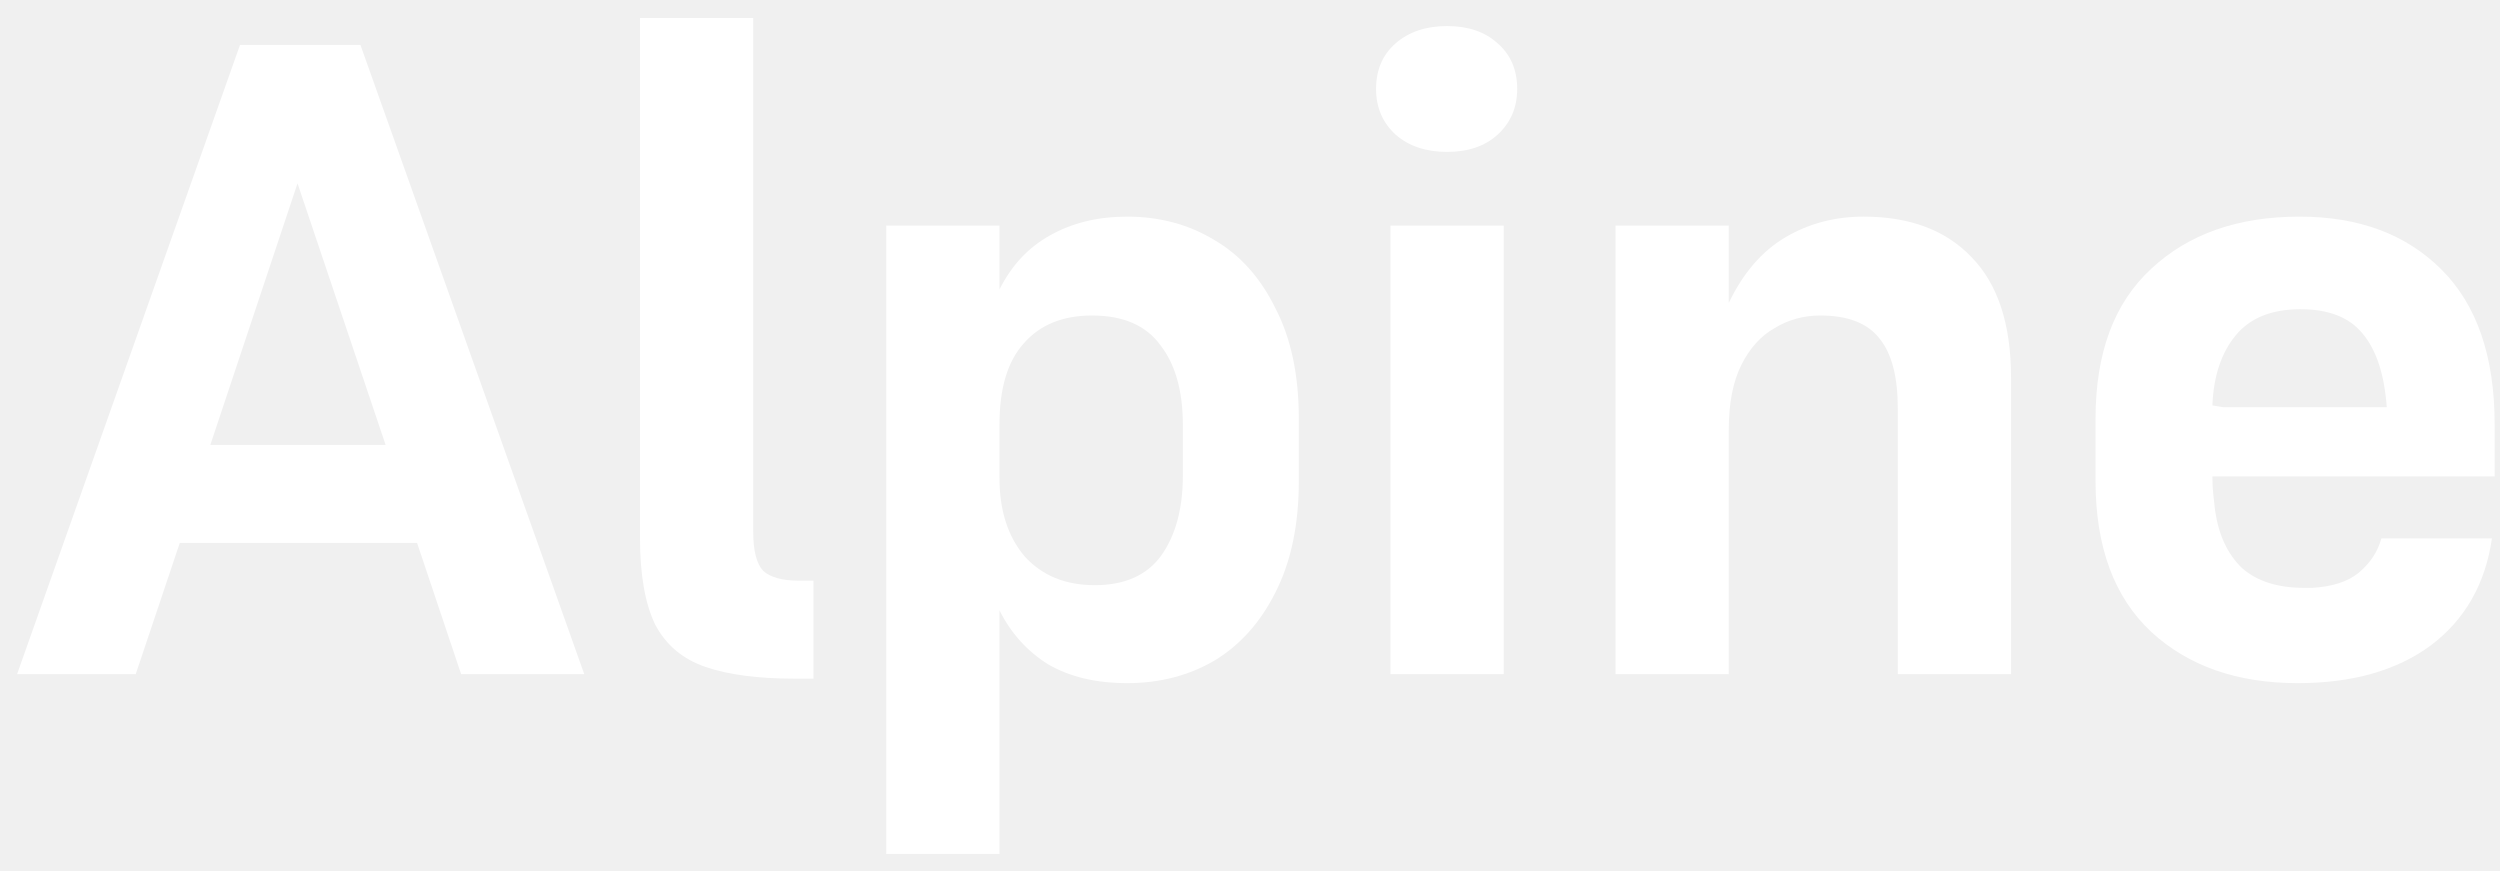
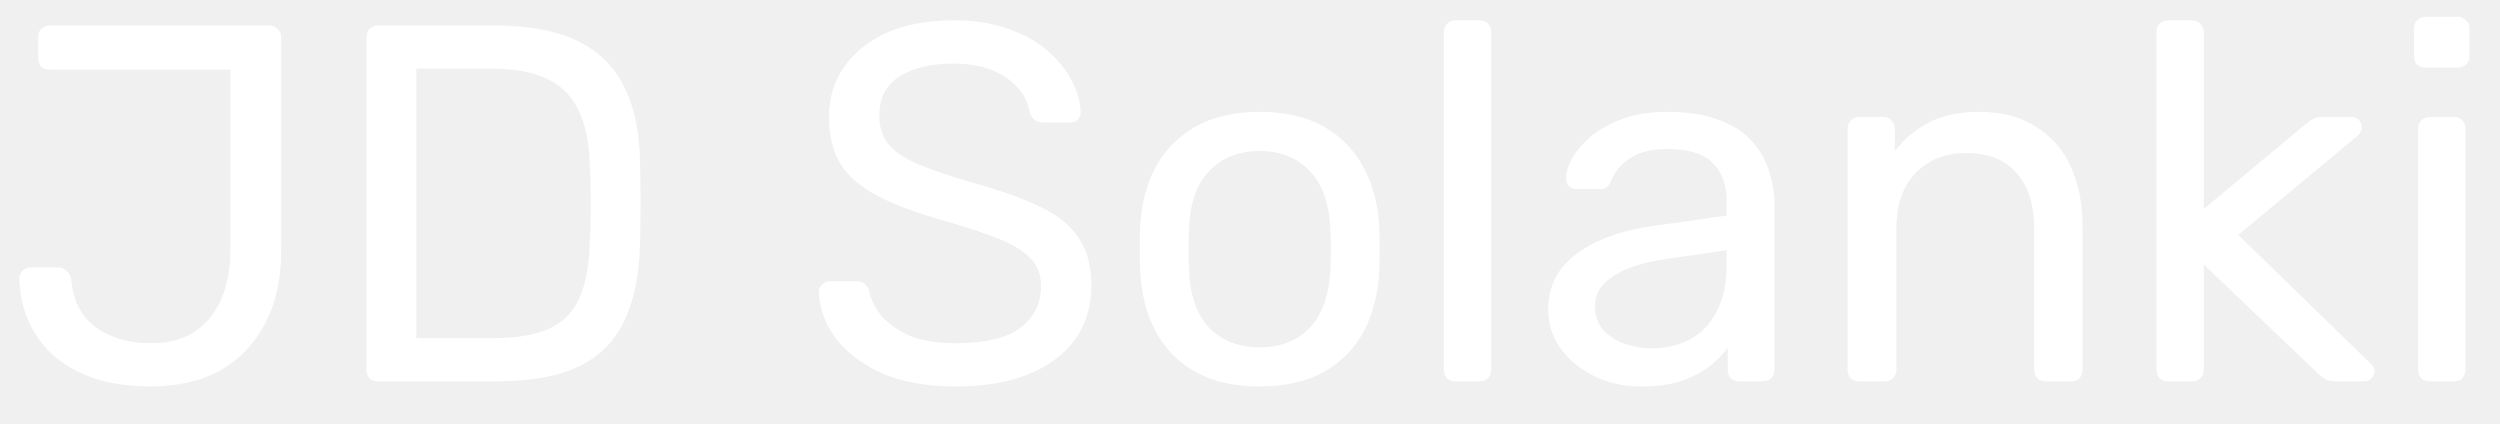
- <svg xmlns="http://www.w3.org/2000/svg" width="89" height="31" viewBox="0 0 89 31" fill="#FFFFFF">
-   <path d="M13.728 15.84L10.592 6.528L7.488 15.84H13.728ZM16.416 24L14.848 19.328H6.4L4.832 24H0.608L8.544 1.6H12.832L20.8 24H16.416Z" />
-   <path d="M26.815 18.944C26.815 19.605 26.932 20.064 27.167 20.32C27.423 20.555 27.85 20.672 28.447 20.672H28.959V24.16H28.287C26.986 24.16 25.93 24.021 25.119 23.744C24.308 23.467 23.711 22.965 23.327 22.24C22.964 21.493 22.783 20.459 22.783 19.136V0.64H26.815V18.944Z" />
-   <path d="M38.974 20.832C40.041 20.832 40.83 20.48 41.342 19.776C41.854 19.051 42.11 18.101 42.11 16.928V15.136C42.11 13.92 41.843 12.971 41.31 12.288C40.798 11.584 39.987 11.232 38.878 11.232C37.833 11.232 37.022 11.563 36.446 12.224C35.87 12.864 35.582 13.824 35.582 15.104V17.024C35.582 18.176 35.881 19.104 36.478 19.808C37.097 20.491 37.929 20.832 38.974 20.832ZM40.126 24.32C39.017 24.32 38.078 24.096 37.31 23.648C36.563 23.179 35.987 22.539 35.582 21.728V30.4H31.55V8.032H35.582V10.304C36.009 9.451 36.606 8.811 37.374 8.384C38.163 7.936 39.081 7.712 40.126 7.712C41.278 7.712 42.313 7.989 43.23 8.544C44.147 9.077 44.873 9.888 45.406 10.976C45.961 12.043 46.238 13.355 46.238 14.912V17.12C46.238 18.677 45.961 20 45.406 21.088C44.873 22.155 44.147 22.965 43.23 23.52C42.313 24.053 41.278 24.32 40.126 24.32Z" />
-   <path d="M51.516 5.408C50.769 5.408 50.161 5.205 49.692 4.8C49.223 4.373 48.988 3.829 48.988 3.168C48.988 2.485 49.223 1.941 49.692 1.536C50.161 1.131 50.769 0.928 51.516 0.928C52.263 0.928 52.86 1.131 53.308 1.536C53.777 1.941 54.012 2.485 54.012 3.168C54.012 3.829 53.777 4.373 53.308 4.8C52.86 5.205 52.263 5.408 51.516 5.408ZM49.5 24V8.032H53.532V24H49.5Z" />
-   <path d="M61.544 15.296V24H57.513V8.032H61.544V10.784C62.056 9.717 62.728 8.939 63.56 8.448C64.392 7.957 65.32 7.712 66.344 7.712C67.987 7.712 69.267 8.192 70.184 9.152C71.123 10.112 71.593 11.541 71.593 13.44V24H67.561V14.528C67.561 13.419 67.347 12.597 66.921 12.064C66.494 11.509 65.79 11.232 64.808 11.232C64.211 11.232 63.667 11.381 63.176 11.68C62.686 11.957 62.291 12.395 61.992 12.992C61.694 13.589 61.544 14.357 61.544 15.296Z" />
-   <path d="M88.713 19.168C88.478 20.789 87.753 22.059 86.537 22.976C85.321 23.872 83.742 24.32 81.801 24.32C79.646 24.32 77.907 23.712 76.585 22.496C75.262 21.259 74.601 19.467 74.601 17.12V14.912C74.601 12.565 75.262 10.784 76.585 9.568C77.907 8.331 79.667 7.712 81.865 7.712C83.977 7.712 85.662 8.341 86.921 9.6C88.179 10.859 88.809 12.693 88.809 15.104V16.96H78.761C78.761 17.195 78.771 17.408 78.793 17.6C78.814 17.792 78.835 17.984 78.857 18.176C78.985 19.051 79.305 19.733 79.817 20.224C80.35 20.693 81.086 20.928 82.025 20.928C82.067 20.928 82.11 20.928 82.153 20.928C82.217 20.928 82.27 20.928 82.313 20.928C83.038 20.885 83.593 20.704 83.977 20.384C84.382 20.043 84.649 19.637 84.777 19.168H88.713ZM78.761 14.432L79.145 14.496H84.969C84.883 13.323 84.595 12.448 84.105 11.872C83.635 11.296 82.899 11.008 81.897 11.008C80.873 11.008 80.105 11.317 79.593 11.936C79.081 12.555 78.803 13.387 78.761 14.432Z" />
+ <svg xmlns="http://www.w3.org/2000/svg" width="59" height="10" viewBox="0 0 59 10" fill="none">
+   <path d="M3.54 9.12C3.132 9.12 2.744 9.072 2.376 8.976C2.016 8.872 1.692 8.716 1.404 8.508C1.124 8.292 0.9 8.024 0.732 7.704C0.564 7.384 0.472 7.008 0.456 6.576C0.456 6.504 0.48 6.444 0.528 6.396C0.576 6.34 0.64 6.312 0.72 6.312H1.368C1.456 6.312 1.524 6.34 1.572 6.396C1.628 6.444 1.664 6.508 1.68 6.588C1.712 6.948 1.816 7.24 1.992 7.464C2.168 7.68 2.392 7.84 2.664 7.944C2.936 8.048 3.236 8.1 3.564 8.1C4.172 8.1 4.636 7.9 4.956 7.5C5.276 7.1 5.436 6.568 5.436 5.904V1.644H1.176C1.096 1.644 1.028 1.62 0.972 1.572C0.924 1.516 0.9 1.448 0.9 1.368V0.876C0.9 0.796 0.924 0.732 0.972 0.684C1.028 0.628 1.096 0.6 1.176 0.6H6.348C6.436 0.6 6.504 0.628 6.552 0.684C6.608 0.732 6.636 0.8 6.636 0.888V5.928C6.636 6.576 6.512 7.14 6.264 7.62C6.016 8.1 5.664 8.472 5.208 8.736C4.752 8.992 4.196 9.12 3.54 9.12ZM8.925 9C8.837 9 8.769 8.976 8.721 8.928C8.673 8.872 8.649 8.804 8.649 8.724V0.888C8.649 0.8 8.673 0.732 8.721 0.684C8.769 0.628 8.837 0.6 8.925 0.6H11.649C12.473 0.6 13.137 0.724 13.642 0.972C14.146 1.22 14.514 1.588 14.745 2.076C14.977 2.556 15.098 3.148 15.105 3.852C15.114 4.212 15.117 4.528 15.117 4.8C15.117 5.072 15.114 5.384 15.105 5.736C15.089 6.472 14.966 7.084 14.733 7.572C14.509 8.052 14.149 8.412 13.653 8.652C13.165 8.884 12.518 9 11.71 9H8.925ZM9.825 7.98H11.649C12.201 7.98 12.642 7.904 12.97 7.752C13.297 7.6 13.534 7.356 13.678 7.02C13.829 6.684 13.909 6.24 13.918 5.688C13.934 5.448 13.941 5.24 13.941 5.064C13.941 4.88 13.941 4.7 13.941 4.524C13.941 4.34 13.934 4.132 13.918 3.9C13.902 3.124 13.717 2.552 13.366 2.184C13.014 1.808 12.421 1.62 11.589 1.62H9.825V7.98ZM22.564 9.12C21.868 9.12 21.284 9.016 20.812 8.808C20.34 8.592 19.976 8.316 19.72 7.98C19.472 7.636 19.34 7.272 19.324 6.888C19.324 6.824 19.348 6.768 19.396 6.72C19.452 6.664 19.516 6.636 19.588 6.636H20.2C20.296 6.636 20.368 6.66 20.416 6.708C20.464 6.756 20.496 6.812 20.512 6.876C20.552 7.068 20.648 7.26 20.8 7.452C20.96 7.636 21.18 7.792 21.46 7.92C21.748 8.04 22.116 8.1 22.564 8.1C23.252 8.1 23.756 7.98 24.076 7.74C24.404 7.492 24.568 7.164 24.568 6.756C24.568 6.476 24.48 6.252 24.304 6.084C24.136 5.908 23.876 5.752 23.524 5.616C23.172 5.48 22.716 5.332 22.156 5.172C21.572 5.004 21.088 4.82 20.704 4.62C20.32 4.42 20.032 4.172 19.84 3.876C19.656 3.58 19.564 3.204 19.564 2.748C19.564 2.316 19.68 1.932 19.912 1.596C20.144 1.252 20.476 0.98 20.908 0.78C21.348 0.58 21.88 0.48 22.504 0.48C23 0.48 23.432 0.548 23.8 0.684C24.176 0.812 24.488 0.988 24.736 1.212C24.984 1.428 25.172 1.664 25.3 1.92C25.428 2.168 25.496 2.412 25.504 2.652C25.504 2.708 25.484 2.764 25.444 2.82C25.404 2.868 25.34 2.892 25.252 2.892H24.616C24.56 2.892 24.5 2.876 24.436 2.844C24.38 2.812 24.336 2.752 24.304 2.664C24.256 2.336 24.072 2.06 23.752 1.836C23.432 1.612 23.016 1.5 22.504 1.5C21.984 1.5 21.56 1.6 21.232 1.8C20.912 2 20.752 2.312 20.752 2.736C20.752 3.008 20.828 3.236 20.98 3.42C21.132 3.596 21.372 3.752 21.7 3.888C22.028 4.024 22.456 4.168 22.984 4.32C23.624 4.496 24.148 4.684 24.556 4.884C24.964 5.076 25.264 5.32 25.456 5.616C25.656 5.904 25.756 6.276 25.756 6.732C25.756 7.236 25.624 7.668 25.36 8.028C25.096 8.38 24.724 8.652 24.244 8.844C23.772 9.028 23.212 9.12 22.564 9.12ZM29.729 9.12C29.121 9.12 28.613 9.004 28.205 8.772C27.797 8.54 27.485 8.22 27.269 7.812C27.053 7.396 26.933 6.924 26.909 6.396C26.901 6.26 26.897 6.088 26.897 5.88C26.897 5.664 26.901 5.492 26.909 5.364C26.933 4.828 27.053 4.356 27.269 3.948C27.493 3.54 27.809 3.22 28.217 2.988C28.625 2.756 29.129 2.64 29.729 2.64C30.329 2.64 30.833 2.756 31.241 2.988C31.649 3.22 31.961 3.54 32.177 3.948C32.401 4.356 32.525 4.828 32.549 5.364C32.557 5.492 32.561 5.664 32.561 5.88C32.561 6.088 32.557 6.26 32.549 6.396C32.525 6.924 32.405 7.396 32.189 7.812C31.973 8.22 31.661 8.54 31.253 8.772C30.845 9.004 30.337 9.12 29.729 9.12ZM29.729 8.196C30.225 8.196 30.621 8.04 30.917 7.728C31.213 7.408 31.373 6.944 31.397 6.336C31.405 6.216 31.409 6.064 31.409 5.88C31.409 5.696 31.405 5.544 31.397 5.424C31.373 4.816 31.213 4.356 30.917 4.044C30.621 3.724 30.225 3.564 29.729 3.564C29.233 3.564 28.833 3.724 28.529 4.044C28.233 4.356 28.077 4.816 28.061 5.424C28.053 5.544 28.049 5.696 28.049 5.88C28.049 6.064 28.053 6.216 28.061 6.336C28.077 6.944 28.233 7.408 28.529 7.728C28.833 8.04 29.233 8.196 29.729 8.196ZM34.352 9C34.272 9 34.204 8.976 34.148 8.928C34.1 8.872 34.076 8.804 34.076 8.724V0.756C34.076 0.676 34.1 0.612 34.148 0.564C34.204 0.508 34.272 0.48 34.352 0.48H34.916C35.004 0.48 35.072 0.508 35.12 0.564C35.168 0.612 35.192 0.676 35.192 0.756V8.724C35.192 8.804 35.168 8.872 35.12 8.928C35.072 8.976 35.004 9 34.916 9H34.352ZM38.722 9.12C38.322 9.12 37.958 9.04 37.63 8.88C37.302 8.72 37.038 8.504 36.838 8.232C36.638 7.96 36.538 7.652 36.538 7.308C36.538 6.756 36.762 6.316 37.21 5.988C37.658 5.66 38.242 5.444 38.962 5.34L40.75 5.088V4.74C40.75 4.356 40.638 4.056 40.414 3.84C40.198 3.624 39.842 3.516 39.346 3.516C38.986 3.516 38.694 3.588 38.47 3.732C38.254 3.876 38.102 4.06 38.014 4.284C37.966 4.404 37.882 4.464 37.762 4.464H37.222C37.134 4.464 37.066 4.44 37.018 4.392C36.978 4.336 36.958 4.272 36.958 4.2C36.958 4.08 37.002 3.932 37.09 3.756C37.186 3.58 37.33 3.408 37.522 3.24C37.714 3.072 37.958 2.932 38.254 2.82C38.558 2.7 38.926 2.64 39.358 2.64C39.838 2.64 40.242 2.704 40.57 2.832C40.898 2.952 41.154 3.116 41.338 3.324C41.53 3.532 41.666 3.768 41.746 4.032C41.834 4.296 41.878 4.564 41.878 4.836V8.724C41.878 8.804 41.85 8.872 41.794 8.928C41.746 8.976 41.682 9 41.602 9H41.05C40.962 9 40.894 8.976 40.846 8.928C40.798 8.872 40.774 8.804 40.774 8.724V8.208C40.67 8.352 40.53 8.496 40.354 8.64C40.178 8.776 39.958 8.892 39.694 8.988C39.43 9.076 39.106 9.12 38.722 9.12ZM38.974 8.22C39.302 8.22 39.602 8.152 39.874 8.016C40.146 7.872 40.358 7.652 40.51 7.356C40.67 7.06 40.75 6.688 40.75 6.24V5.904L39.358 6.108C38.79 6.188 38.362 6.324 38.074 6.516C37.786 6.7 37.642 6.936 37.642 7.224C37.642 7.448 37.706 7.636 37.834 7.788C37.97 7.932 38.138 8.04 38.338 8.112C38.546 8.184 38.758 8.22 38.974 8.22ZM43.879 9C43.799 9 43.731 8.976 43.675 8.928C43.627 8.872 43.603 8.804 43.603 8.724V3.036C43.603 2.956 43.627 2.892 43.675 2.844C43.731 2.788 43.799 2.76 43.879 2.76H44.443C44.523 2.76 44.587 2.788 44.635 2.844C44.691 2.892 44.719 2.956 44.719 3.036V3.564C44.927 3.292 45.187 3.072 45.499 2.904C45.819 2.728 46.227 2.64 46.723 2.64C47.243 2.64 47.683 2.756 48.043 2.988C48.411 3.212 48.687 3.528 48.871 3.936C49.055 4.336 49.147 4.804 49.147 5.34V8.724C49.147 8.804 49.123 8.872 49.075 8.928C49.027 8.976 48.963 9 48.883 9H48.283C48.203 9 48.135 8.976 48.079 8.928C48.031 8.872 48.007 8.804 48.007 8.724V5.4C48.007 4.84 47.871 4.404 47.599 4.092C47.327 3.772 46.927 3.612 46.399 3.612C45.903 3.612 45.503 3.772 45.199 4.092C44.903 4.404 44.755 4.84 44.755 5.4V8.724C44.755 8.804 44.727 8.872 44.671 8.928C44.623 8.976 44.559 9 44.479 9H43.879ZM51.168 9C51.088 9 51.02 8.976 50.964 8.928C50.916 8.872 50.892 8.804 50.892 8.724V0.756C50.892 0.676 50.916 0.612 50.964 0.564C51.02 0.508 51.088 0.48 51.168 0.48H51.732C51.812 0.48 51.876 0.508 51.924 0.564C51.98 0.612 52.008 0.676 52.008 0.756V4.932L54.372 2.964C54.468 2.884 54.54 2.832 54.588 2.808C54.644 2.776 54.732 2.76 54.852 2.76H55.488C55.56 2.76 55.62 2.784 55.668 2.832C55.716 2.88 55.74 2.94 55.74 3.012C55.74 3.044 55.728 3.08 55.704 3.12C55.688 3.16 55.652 3.2 55.596 3.24L52.824 5.544L55.896 8.532C55.992 8.612 56.04 8.684 56.04 8.748C56.04 8.82 56.016 8.88 55.968 8.928C55.92 8.976 55.86 9 55.788 9H55.164C55.044 9 54.956 8.988 54.9 8.964C54.844 8.932 54.772 8.876 54.684 8.796L52.008 6.24V8.724C52.008 8.804 51.98 8.872 51.924 8.928C51.876 8.976 51.812 9 51.732 9H51.168ZM57.344 9C57.264 9 57.196 8.976 57.14 8.928C57.092 8.872 57.068 8.804 57.068 8.724V3.036C57.068 2.956 57.092 2.892 57.14 2.844C57.196 2.788 57.264 2.76 57.344 2.76H57.92C58 2.76 58.064 2.788 58.112 2.844C58.16 2.892 58.184 2.956 58.184 3.036V8.724C58.184 8.804 58.16 8.872 58.112 8.928C58.064 8.976 58 9 57.92 9H57.344ZM57.248 1.596C57.168 1.596 57.1 1.572 57.044 1.524C56.996 1.468 56.972 1.4 56.972 1.32V0.672C56.972 0.592 56.996 0.528 57.044 0.48C57.1 0.424 57.168 0.396 57.248 0.396H58.004C58.084 0.396 58.148 0.424 58.196 0.48C58.252 0.528 58.28 0.592 58.28 0.672V1.32C58.28 1.4 58.252 1.468 58.196 1.524C58.148 1.572 58.084 1.596 58.004 1.596H57.248Z" fill="white" />
</svg>
